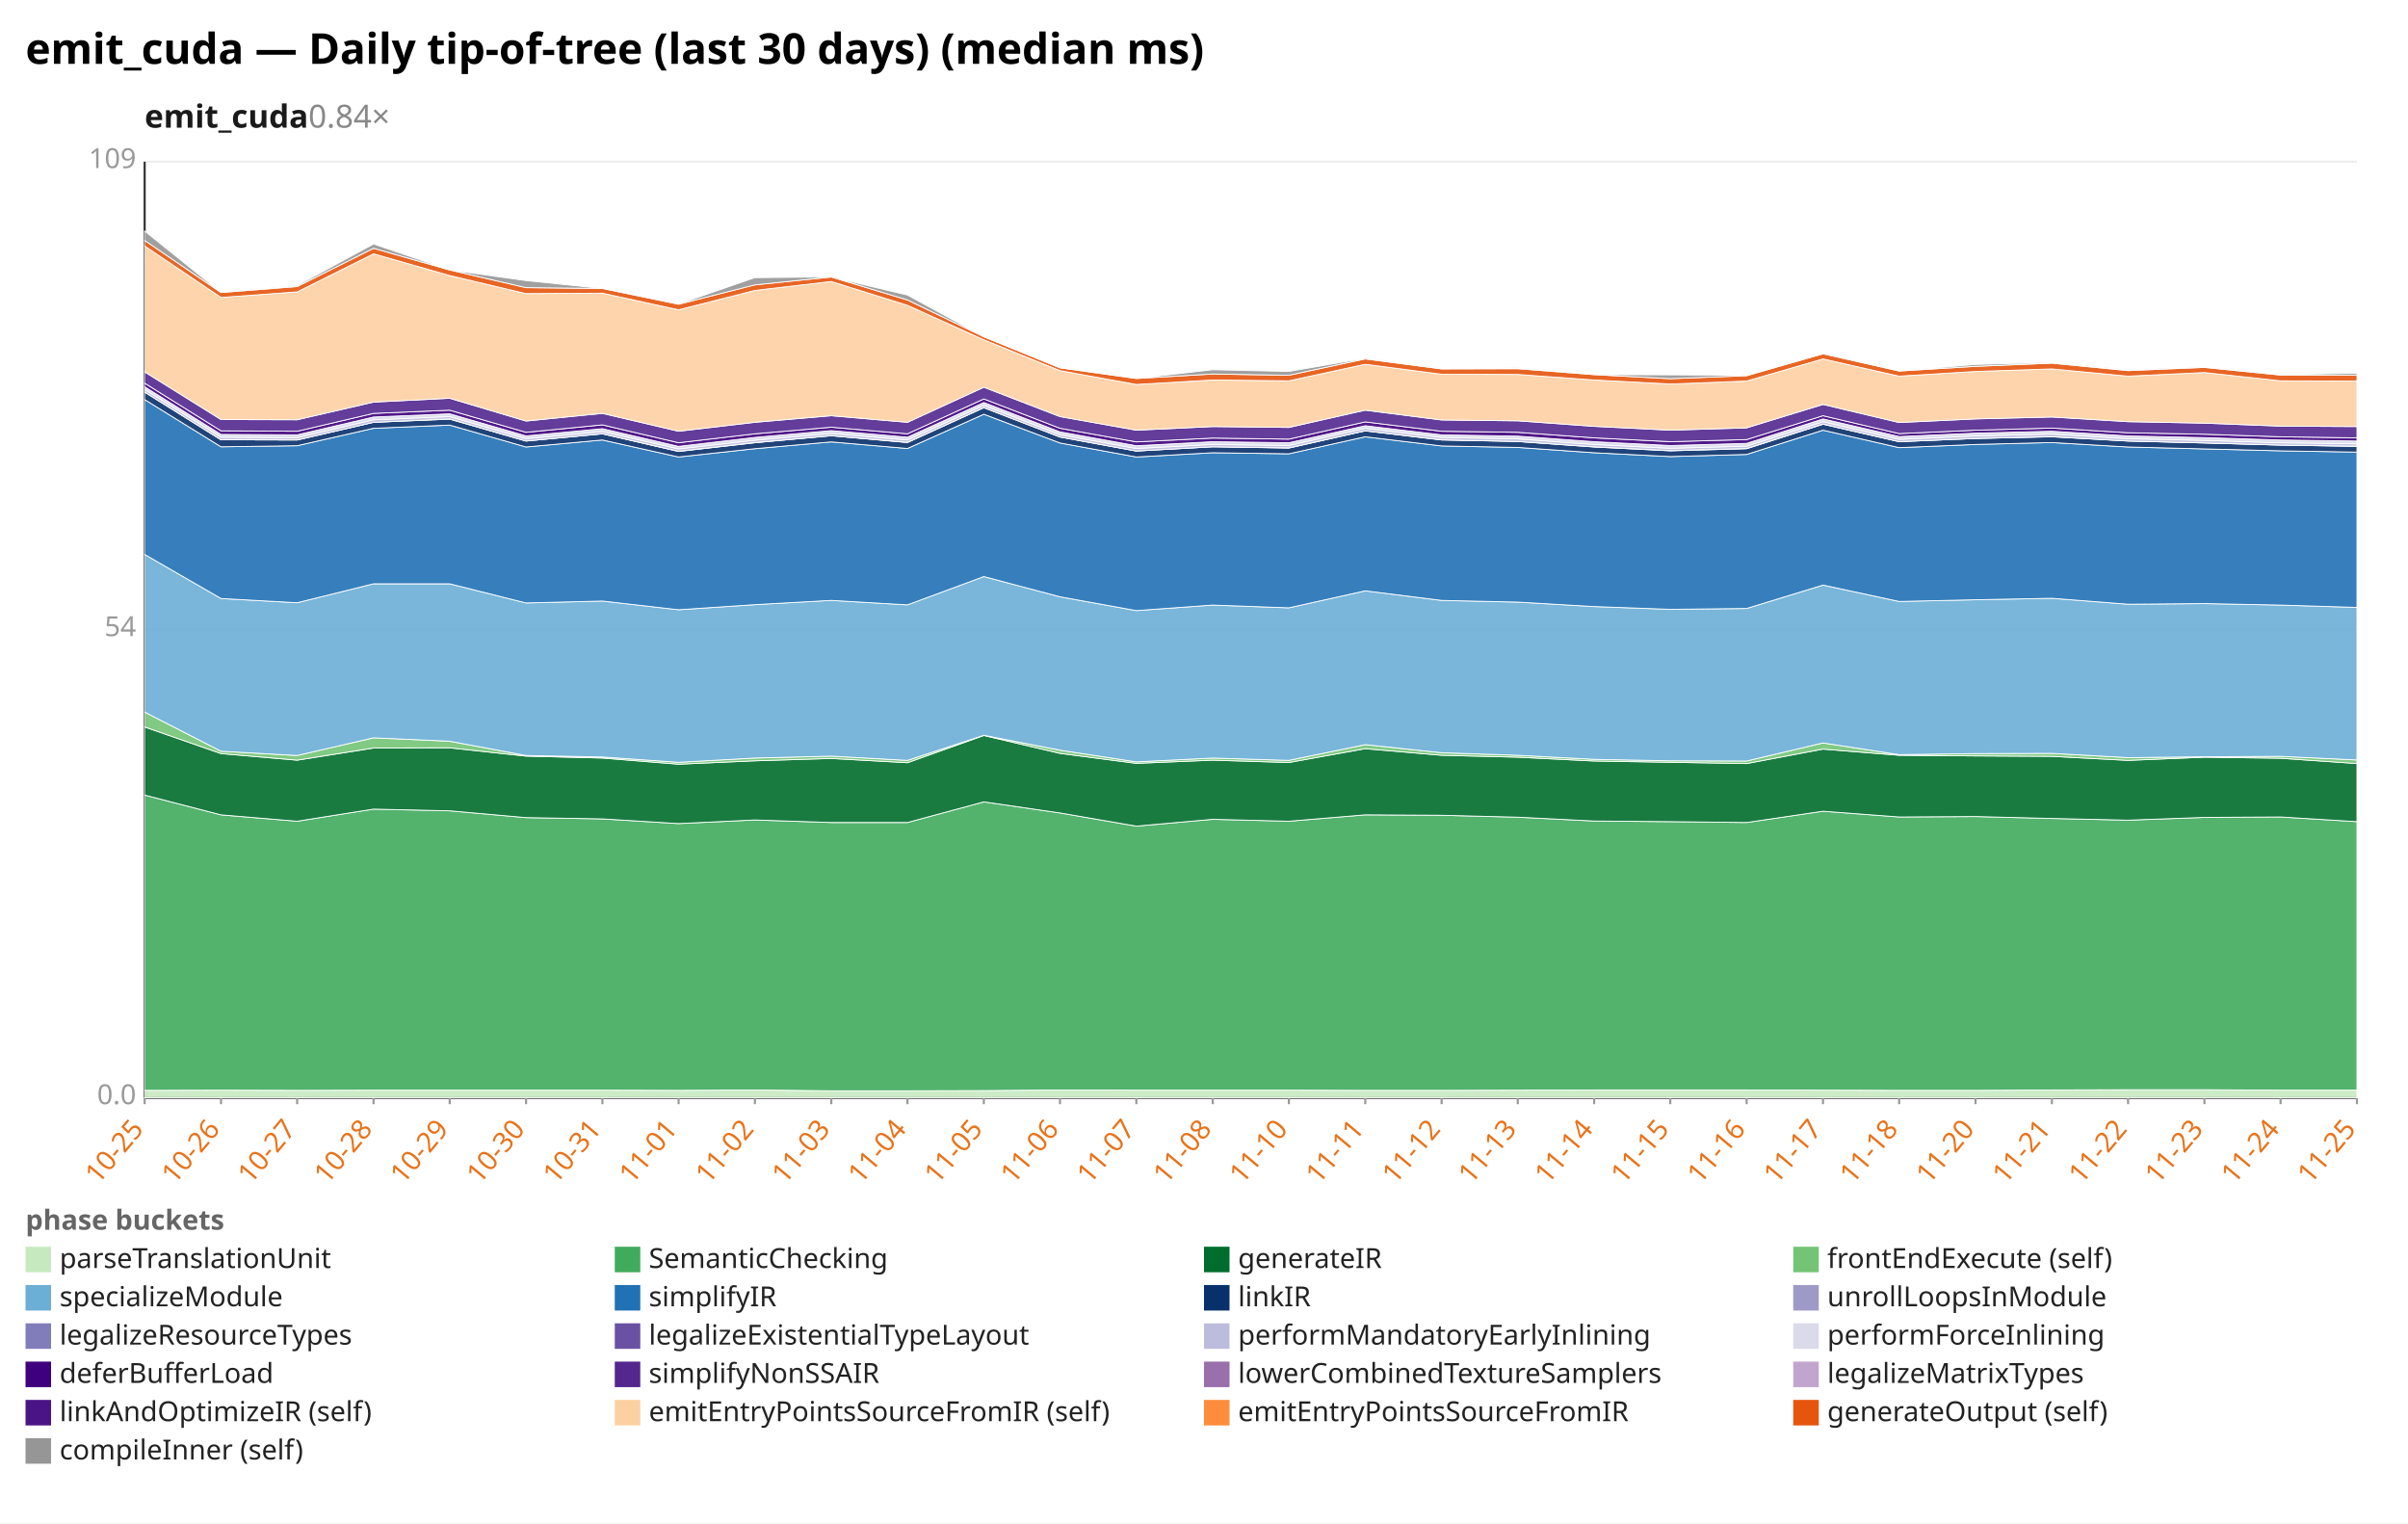
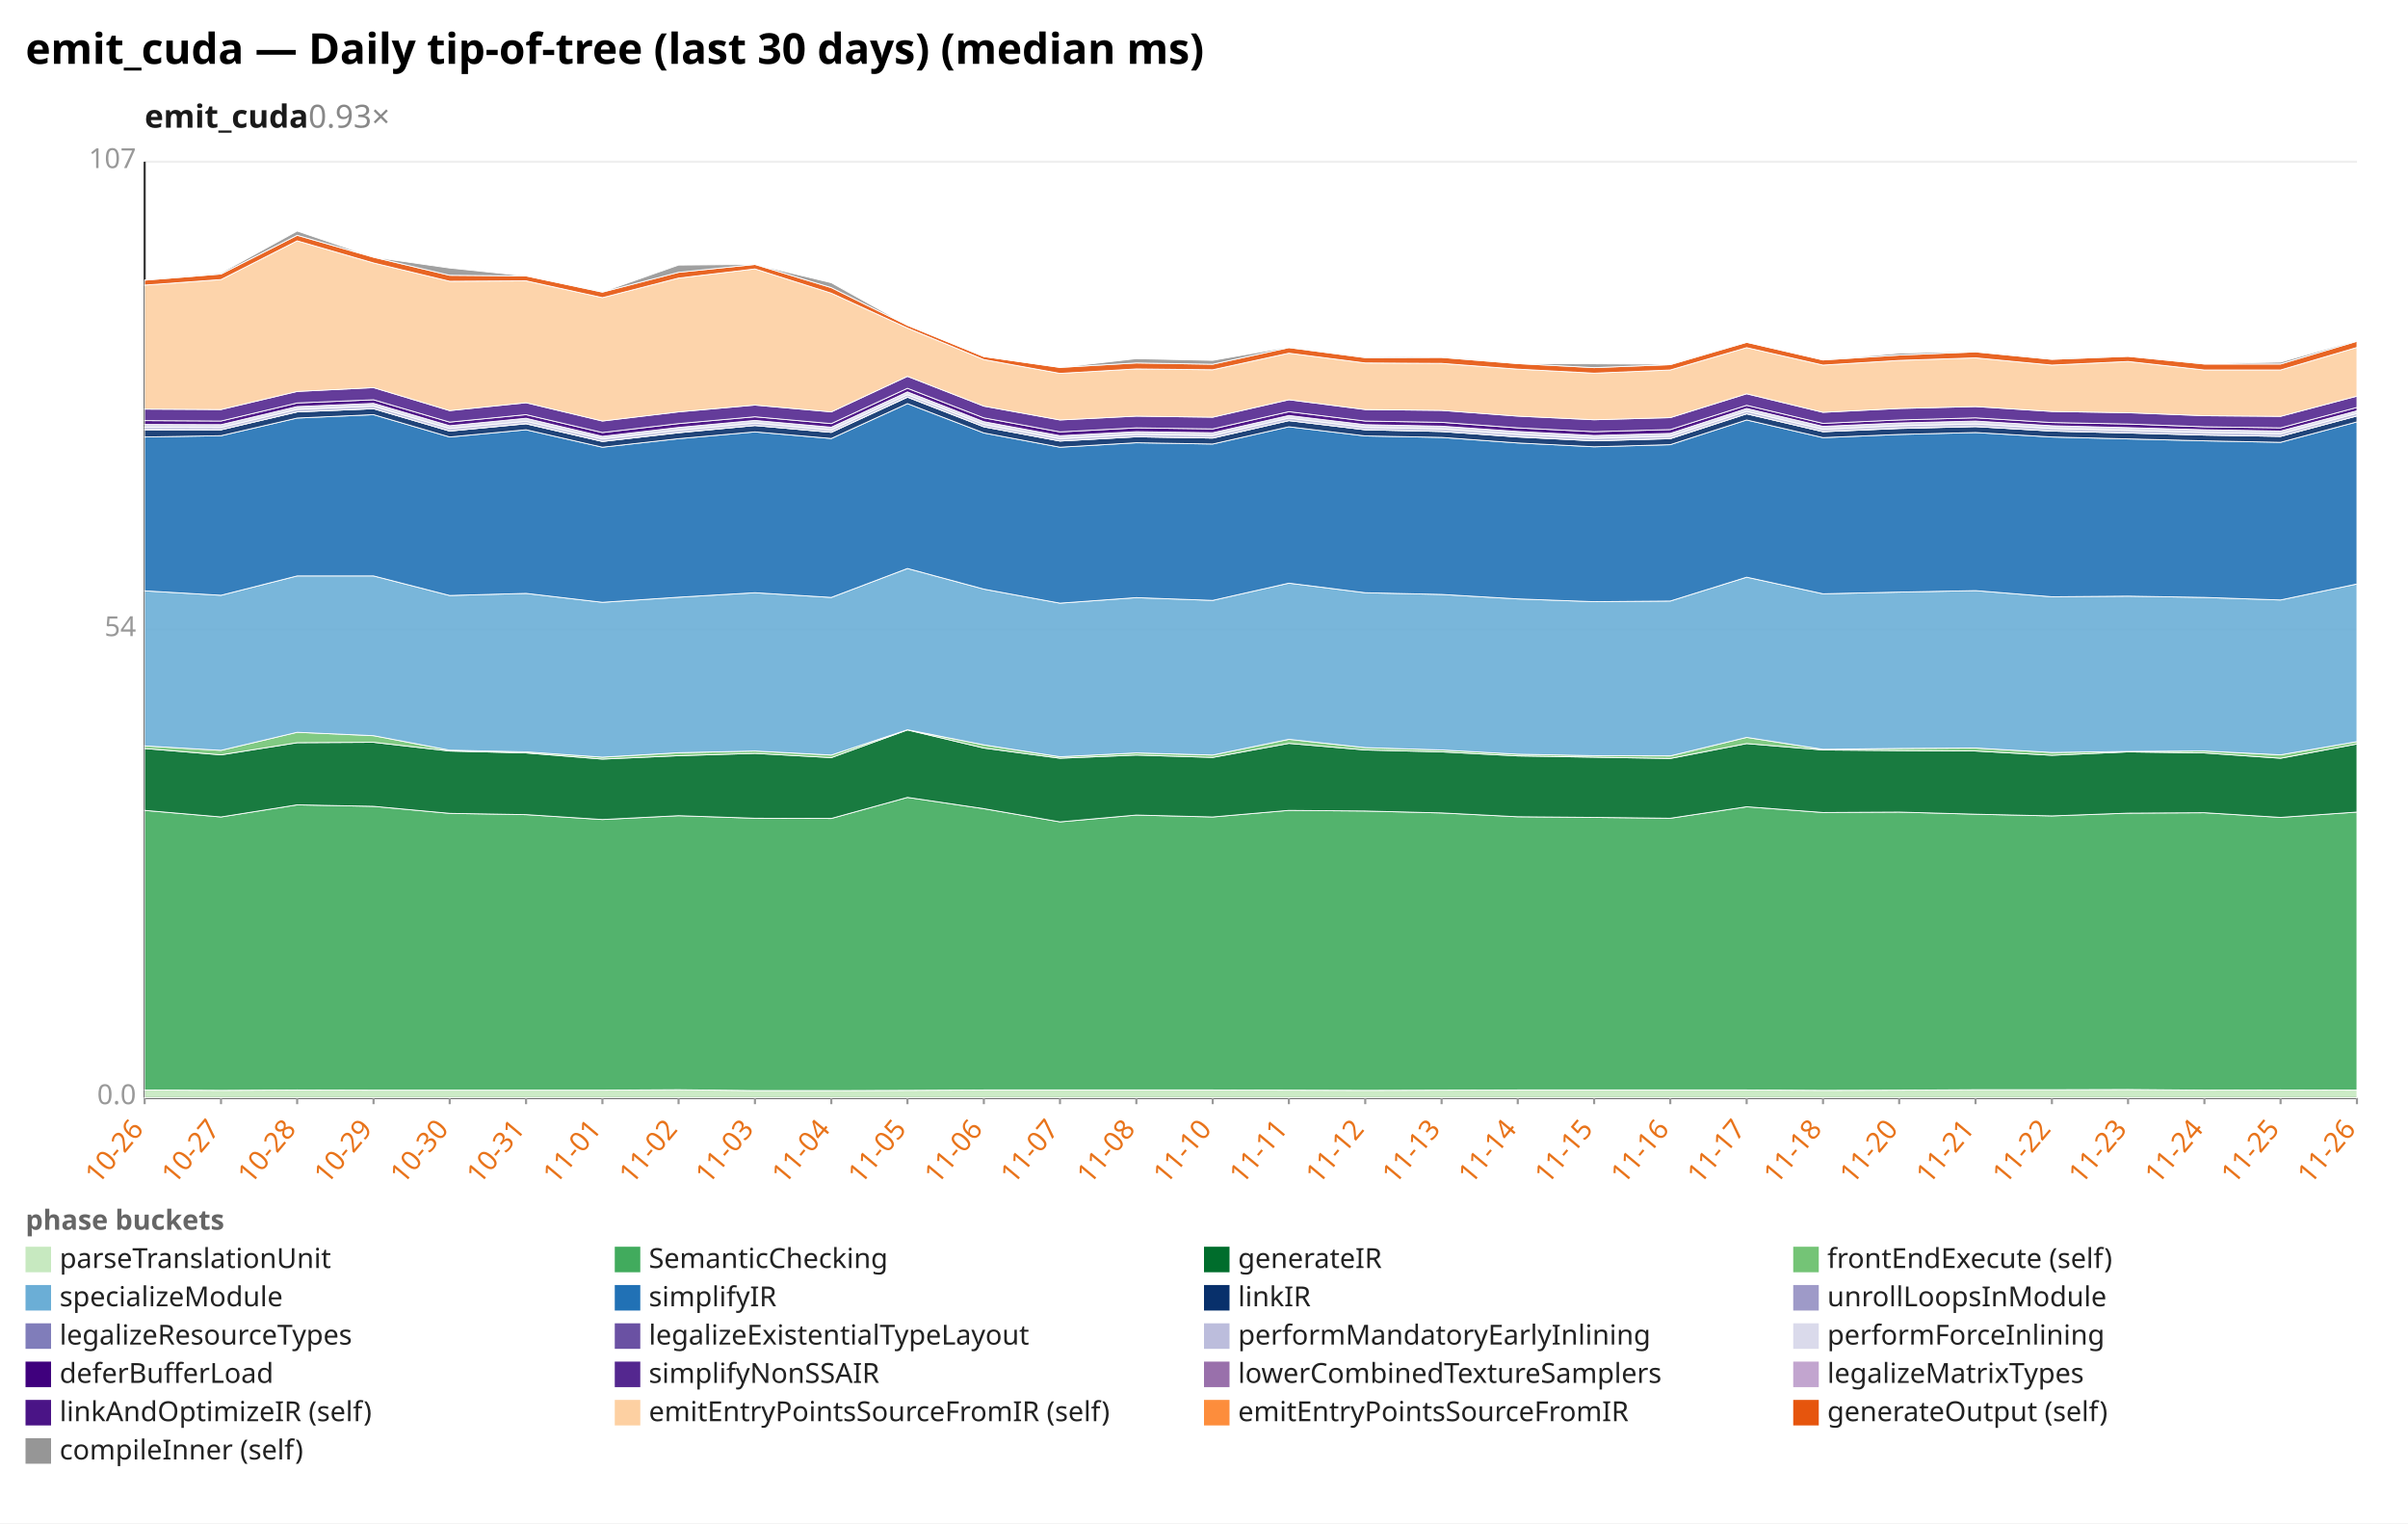
<svg xmlns="http://www.w3.org/2000/svg" width="1132" height="716" viewBox="0 0 1132 716" preserveAspectRatio="xMidYMid meet" font-family="sans-serif" font-size="13">
  <rect width="1132" height="716" fill="white" />
  <text x="12" y="30" font-size="20" font-weight="bold">emit_cuda — Daily tip-of-tree (last 30 days) (median ms)</text>
-   <text x="68" y="60" font-size="15" font-weight="600" fill="#1a1a1a">emit_cuda<tspan fill="#888" font-weight="400" text-decoration="none">  0.84×</tspan>
+   <text x="68" y="60" font-size="15" font-weight="600" fill="#1a1a1a">emit_cuda<tspan fill="#888" font-weight="400" text-decoration="none">  0.93×</tspan>
  </text>
  <line x1="68.0" y1="516.0" x2="1108.0" y2="516.0" stroke="#eee" />
  <text x="64.0" y="519.0" text-anchor="end" fill="#999">0.0</text>
  <line x1="68.0" y1="296.0" x2="1108.0" y2="296.0" stroke="#eee" />
  <text x="64.0" y="299.0" text-anchor="end" fill="#999">54</text>
  <line x1="68.0" y1="76.0" x2="1108.0" y2="76.0" stroke="#eee" />
-   <text x="64.0" y="79.0" text-anchor="end" fill="#999">109</text>
+   <text x="64.0" y="79.0" text-anchor="end" fill="#999">107</text>
  <line x1="68.0" y1="76.0" x2="68.0" y2="516.0" stroke="#333" />
  <line x1="68.0" y1="516.0" x2="1108.0" y2="516.0" stroke="#333" />
  <line x1="68.0" y1="516.0" x2="68.0" y2="519.0" stroke="#999" />
-   <text x="68.0" y="531.0" text-anchor="end" fill="#e8731a" transform="rotate(-50 68.0 531.0)">10-25</text>
+   <text x="68.0" y="531.0" text-anchor="end" fill="#e8731a" transform="rotate(-50 68.0 531.0)">10-26</text>
  <line x1="103.9" y1="516.0" x2="103.9" y2="519.0" stroke="#999" />
-   <text x="103.9" y="531.0" text-anchor="end" fill="#e8731a" transform="rotate(-50 103.9 531.0)">10-26</text>
+   <text x="103.9" y="531.0" text-anchor="end" fill="#e8731a" transform="rotate(-50 103.9 531.0)">10-27</text>
  <line x1="139.7" y1="516.0" x2="139.7" y2="519.0" stroke="#999" />
-   <text x="139.7" y="531.0" text-anchor="end" fill="#e8731a" transform="rotate(-50 139.7 531.0)">10-27</text>
+   <text x="139.7" y="531.0" text-anchor="end" fill="#e8731a" transform="rotate(-50 139.7 531.0)">10-28</text>
  <line x1="175.6" y1="516.0" x2="175.6" y2="519.0" stroke="#999" />
-   <text x="175.6" y="531.0" text-anchor="end" fill="#e8731a" transform="rotate(-50 175.6 531.0)">10-28</text>
+   <text x="175.6" y="531.0" text-anchor="end" fill="#e8731a" transform="rotate(-50 175.6 531.0)">10-29</text>
  <line x1="211.4" y1="516.0" x2="211.4" y2="519.0" stroke="#999" />
-   <text x="211.4" y="531.0" text-anchor="end" fill="#e8731a" transform="rotate(-50 211.4 531.0)">10-29</text>
+   <text x="211.4" y="531.0" text-anchor="end" fill="#e8731a" transform="rotate(-50 211.4 531.0)">10-30</text>
  <line x1="247.3" y1="516.0" x2="247.3" y2="519.0" stroke="#999" />
-   <text x="247.3" y="531.0" text-anchor="end" fill="#e8731a" transform="rotate(-50 247.3 531.0)">10-30</text>
+   <text x="247.3" y="531.0" text-anchor="end" fill="#e8731a" transform="rotate(-50 247.3 531.0)">10-31</text>
  <line x1="283.2" y1="516.0" x2="283.2" y2="519.0" stroke="#999" />
-   <text x="283.2" y="531.0" text-anchor="end" fill="#e8731a" transform="rotate(-50 283.2 531.0)">10-31</text>
+   <text x="283.2" y="531.0" text-anchor="end" fill="#e8731a" transform="rotate(-50 283.2 531.0)">11-01</text>
  <line x1="319.0" y1="516.0" x2="319.0" y2="519.0" stroke="#999" />
-   <text x="319.0" y="531.0" text-anchor="end" fill="#e8731a" transform="rotate(-50 319.0 531.0)">11-01</text>
+   <text x="319.0" y="531.0" text-anchor="end" fill="#e8731a" transform="rotate(-50 319.0 531.0)">11-02</text>
  <line x1="354.9" y1="516.0" x2="354.9" y2="519.0" stroke="#999" />
-   <text x="354.9" y="531.0" text-anchor="end" fill="#e8731a" transform="rotate(-50 354.9 531.0)">11-02</text>
+   <text x="354.9" y="531.0" text-anchor="end" fill="#e8731a" transform="rotate(-50 354.9 531.0)">11-03</text>
  <line x1="390.8" y1="516.0" x2="390.8" y2="519.0" stroke="#999" />
-   <text x="390.8" y="531.0" text-anchor="end" fill="#e8731a" transform="rotate(-50 390.8 531.0)">11-03</text>
+   <text x="390.8" y="531.0" text-anchor="end" fill="#e8731a" transform="rotate(-50 390.8 531.0)">11-04</text>
  <line x1="426.6" y1="516.0" x2="426.6" y2="519.0" stroke="#999" />
-   <text x="426.6" y="531.0" text-anchor="end" fill="#e8731a" transform="rotate(-50 426.6 531.0)">11-04</text>
+   <text x="426.6" y="531.0" text-anchor="end" fill="#e8731a" transform="rotate(-50 426.6 531.0)">11-05</text>
  <line x1="462.5" y1="516.0" x2="462.5" y2="519.0" stroke="#999" />
-   <text x="462.5" y="531.0" text-anchor="end" fill="#e8731a" transform="rotate(-50 462.5 531.0)">11-05</text>
+   <text x="462.5" y="531.0" text-anchor="end" fill="#e8731a" transform="rotate(-50 462.5 531.0)">11-06</text>
  <line x1="498.3" y1="516.0" x2="498.3" y2="519.0" stroke="#999" />
-   <text x="498.3" y="531.0" text-anchor="end" fill="#e8731a" transform="rotate(-50 498.3 531.0)">11-06</text>
+   <text x="498.3" y="531.0" text-anchor="end" fill="#e8731a" transform="rotate(-50 498.3 531.0)">11-07</text>
  <line x1="534.2" y1="516.0" x2="534.2" y2="519.0" stroke="#999" />
-   <text x="534.2" y="531.0" text-anchor="end" fill="#e8731a" transform="rotate(-50 534.2 531.0)">11-07</text>
+   <text x="534.2" y="531.0" text-anchor="end" fill="#e8731a" transform="rotate(-50 534.2 531.0)">11-08</text>
  <line x1="570.1" y1="516.0" x2="570.1" y2="519.0" stroke="#999" />
-   <text x="570.1" y="531.0" text-anchor="end" fill="#e8731a" transform="rotate(-50 570.1 531.0)">11-08</text>
+   <text x="570.1" y="531.0" text-anchor="end" fill="#e8731a" transform="rotate(-50 570.1 531.0)">11-10</text>
  <line x1="605.9" y1="516.0" x2="605.9" y2="519.0" stroke="#999" />
-   <text x="605.9" y="531.0" text-anchor="end" fill="#e8731a" transform="rotate(-50 605.9 531.0)">11-10</text>
+   <text x="605.9" y="531.0" text-anchor="end" fill="#e8731a" transform="rotate(-50 605.9 531.0)">11-11</text>
  <line x1="641.8" y1="516.0" x2="641.8" y2="519.0" stroke="#999" />
-   <text x="641.8" y="531.0" text-anchor="end" fill="#e8731a" transform="rotate(-50 641.8 531.0)">11-11</text>
+   <text x="641.8" y="531.0" text-anchor="end" fill="#e8731a" transform="rotate(-50 641.8 531.0)">11-12</text>
  <line x1="677.7" y1="516.0" x2="677.7" y2="519.0" stroke="#999" />
-   <text x="677.7" y="531.0" text-anchor="end" fill="#e8731a" transform="rotate(-50 677.7 531.0)">11-12</text>
+   <text x="677.7" y="531.0" text-anchor="end" fill="#e8731a" transform="rotate(-50 677.7 531.0)">11-13</text>
  <line x1="713.5" y1="516.0" x2="713.5" y2="519.0" stroke="#999" />
-   <text x="713.5" y="531.0" text-anchor="end" fill="#e8731a" transform="rotate(-50 713.5 531.0)">11-13</text>
+   <text x="713.5" y="531.0" text-anchor="end" fill="#e8731a" transform="rotate(-50 713.5 531.0)">11-14</text>
  <line x1="749.4" y1="516.0" x2="749.4" y2="519.0" stroke="#999" />
-   <text x="749.4" y="531.0" text-anchor="end" fill="#e8731a" transform="rotate(-50 749.4 531.0)">11-14</text>
+   <text x="749.4" y="531.0" text-anchor="end" fill="#e8731a" transform="rotate(-50 749.4 531.0)">11-15</text>
  <line x1="785.2" y1="516.0" x2="785.2" y2="519.0" stroke="#999" />
-   <text x="785.2" y="531.0" text-anchor="end" fill="#e8731a" transform="rotate(-50 785.2 531.0)">11-15</text>
+   <text x="785.2" y="531.0" text-anchor="end" fill="#e8731a" transform="rotate(-50 785.2 531.0)">11-16</text>
  <line x1="821.1" y1="516.0" x2="821.1" y2="519.0" stroke="#999" />
-   <text x="821.1" y="531.0" text-anchor="end" fill="#e8731a" transform="rotate(-50 821.1 531.0)">11-16</text>
+   <text x="821.1" y="531.0" text-anchor="end" fill="#e8731a" transform="rotate(-50 821.1 531.0)">11-17</text>
  <line x1="857.0" y1="516.0" x2="857.0" y2="519.0" stroke="#999" />
-   <text x="857.0" y="531.0" text-anchor="end" fill="#e8731a" transform="rotate(-50 857.0 531.0)">11-17</text>
+   <text x="857.0" y="531.0" text-anchor="end" fill="#e8731a" transform="rotate(-50 857.0 531.0)">11-18</text>
  <line x1="892.8" y1="516.0" x2="892.8" y2="519.0" stroke="#999" />
-   <text x="892.8" y="531.0" text-anchor="end" fill="#e8731a" transform="rotate(-50 892.8 531.0)">11-18</text>
+   <text x="892.8" y="531.0" text-anchor="end" fill="#e8731a" transform="rotate(-50 892.8 531.0)">11-20</text>
  <line x1="928.7" y1="516.0" x2="928.7" y2="519.0" stroke="#999" />
-   <text x="928.7" y="531.0" text-anchor="end" fill="#e8731a" transform="rotate(-50 928.7 531.0)">11-20</text>
+   <text x="928.7" y="531.0" text-anchor="end" fill="#e8731a" transform="rotate(-50 928.7 531.0)">11-21</text>
  <line x1="964.6" y1="516.0" x2="964.6" y2="519.0" stroke="#999" />
-   <text x="964.6" y="531.0" text-anchor="end" fill="#e8731a" transform="rotate(-50 964.6 531.0)">11-21</text>
+   <text x="964.6" y="531.0" text-anchor="end" fill="#e8731a" transform="rotate(-50 964.6 531.0)">11-22</text>
  <line x1="1000.4" y1="516.0" x2="1000.4" y2="519.0" stroke="#999" />
-   <text x="1000.4" y="531.0" text-anchor="end" fill="#e8731a" transform="rotate(-50 1000.4 531.0)">11-22</text>
+   <text x="1000.4" y="531.0" text-anchor="end" fill="#e8731a" transform="rotate(-50 1000.4 531.0)">11-23</text>
  <line x1="1036.3" y1="516.0" x2="1036.3" y2="519.0" stroke="#999" />
-   <text x="1036.3" y="531.0" text-anchor="end" fill="#e8731a" transform="rotate(-50 1036.3 531.0)">11-23</text>
+   <text x="1036.3" y="531.0" text-anchor="end" fill="#e8731a" transform="rotate(-50 1036.3 531.0)">11-24</text>
  <line x1="1072.1" y1="516.0" x2="1072.1" y2="519.0" stroke="#999" />
-   <text x="1072.1" y="531.0" text-anchor="end" fill="#e8731a" transform="rotate(-50 1072.1 531.0)">11-24</text>
+   <text x="1072.1" y="531.0" text-anchor="end" fill="#e8731a" transform="rotate(-50 1072.1 531.0)">11-25</text>
  <line x1="1108.0" y1="516.0" x2="1108.0" y2="519.0" stroke="#999" />
-   <text x="1108.0" y="531.0" text-anchor="end" fill="#e8731a" transform="rotate(-50 1108.0 531.0)">11-25</text>
-   <polygon points="68.0,512.5 103.9,512.4 139.7,512.5 175.6,512.4 211.4,512.4 247.3,512.4 283.2,512.4 319.0,512.5 354.9,512.3 390.8,512.7 426.6,512.7 462.5,512.6 498.3,512.3 534.2,512.4 570.1,512.4 605.9,512.4 641.8,512.5 677.7,512.5 713.5,512.4 749.4,512.3 785.2,512.3 821.1,512.3 857.0,512.4 892.8,512.5 928.7,512.5 964.6,512.3 1000.4,512.2 1036.3,512.2 1072.1,512.4 1108.0,512.4 1108.0,516.0 1072.1,516.0 1036.3,516.0 1000.4,516.0 964.6,516.0 928.7,516.0 892.8,516.0 857.0,516.0 821.1,516.0 785.2,516.0 749.4,516.0 713.5,516.0 677.7,516.0 641.8,516.0 605.9,516.0 570.1,516.0 534.2,516.0 498.3,516.0 462.5,516.0 426.6,516.0 390.8,516.0 354.9,516.0 319.0,516.0 283.2,516.0 247.3,516.0 211.4,516.0 175.6,516.0 139.7,516.0 103.9,516.0 68.0,516.0" fill="#c7e9c0" fill-opacity="0.9" stroke="#fff" stroke-width="0.4" />
-   <polygon points="68.0,373.7 103.9,383.0 139.7,386.0 175.6,380.3 211.4,381.1 247.3,384.3 283.2,384.9 319.0,387.1 354.9,385.4 390.8,386.6 426.6,386.6 462.5,376.9 498.3,382.1 534.2,388.3 570.1,385.1 605.9,386.0 641.8,383.0 677.7,383.2 713.5,384.1 749.4,385.9 785.2,386.2 821.1,386.6 857.0,381.3 892.8,384.0 928.7,383.8 964.6,384.7 1000.4,385.5 1036.3,384.2 1072.1,384.0 1108.0,386.2 1108.0,512.4 1072.1,512.4 1036.3,512.2 1000.4,512.2 964.6,512.3 928.7,512.5 892.8,512.5 857.0,512.4 821.1,512.3 785.2,512.3 749.4,512.3 713.5,512.4 677.7,512.5 641.8,512.5 605.9,512.4 570.1,512.4 534.2,512.4 498.3,512.3 462.5,512.6 426.6,512.7 390.8,512.7 354.9,512.3 319.0,512.5 283.2,512.4 247.3,512.4 211.4,512.4 175.6,512.4 139.7,512.5 103.9,512.4 68.0,512.5" fill="#41ab5d" fill-opacity="0.9" stroke="#fff" stroke-width="0.4" />
-   <polygon points="68.0,341.7 103.9,354.2 139.7,357.3 175.6,351.6 211.4,351.5 247.3,355.4 283.2,356.3 319.0,359.2 354.9,357.6 390.8,356.5 426.6,358.5 462.5,345.7 498.3,354.1 534.2,358.8 570.1,357.3 605.9,358.4 641.8,351.9 677.7,355.0 713.5,355.9 749.4,357.7 785.2,358.3 821.1,358.9 857.0,352.1 892.8,355.0 928.7,355.3 964.6,355.5 1000.4,357.4 1036.3,355.9 1072.1,356.4 1108.0,358.9 1108.0,386.2 1072.1,384.0 1036.3,384.2 1000.4,385.5 964.6,384.7 928.7,383.8 892.8,384.0 857.0,381.3 821.1,386.6 785.2,386.2 749.4,385.9 713.5,384.1 677.7,383.2 641.8,383.0 605.9,386.0 570.1,385.1 534.2,388.3 498.3,382.1 462.5,376.9 426.6,386.6 390.8,386.6 354.9,385.4 319.0,387.1 283.2,384.9 247.3,384.3 211.4,381.1 175.6,380.3 139.7,386.0 103.9,383.0 68.0,373.7" fill="#006d2c" fill-opacity="0.9" stroke="#fff" stroke-width="0.4" />
-   <polygon points="68.0,334.7 103.9,353.1 139.7,355.1 175.6,346.8 211.4,348.4 247.3,355.1 283.2,355.8 319.0,358.3 354.9,356.3 390.8,355.4 426.6,357.4 462.5,345.6 498.3,352.6 534.2,358.1 570.1,356.3 605.9,357.4 641.8,350.0 677.7,353.8 713.5,355.0 749.4,356.9 785.2,357.6 821.1,357.7 857.0,349.2 892.8,354.7 928.7,354.2 964.6,354.1 1000.4,356.1 1036.3,355.7 1072.1,355.5 1108.0,357.2 1108.0,358.9 1072.1,356.4 1036.3,355.9 1000.4,357.4 964.6,355.5 928.7,355.3 892.8,355.0 857.0,352.1 821.1,358.9 785.2,358.3 749.4,357.7 713.5,355.9 677.7,355.0 641.8,351.9 605.9,358.4 570.1,357.3 534.2,358.8 498.3,354.1 462.5,345.7 426.6,358.5 390.8,356.5 354.9,357.6 319.0,359.2 283.2,356.3 247.3,355.4 211.4,351.5 175.6,351.6 139.7,357.3 103.9,354.2 68.0,341.7" fill="#74c476" fill-opacity="0.9" stroke="#fff" stroke-width="0.4" />
-   <polygon points="68.0,260.6 103.9,281.3 139.7,283.3 175.6,274.4 211.4,274.4 247.3,283.4 283.2,282.5 319.0,286.6 354.9,284.2 390.8,282.2 426.6,284.3 462.5,271.0 498.3,280.5 534.2,287.0 570.1,284.4 605.9,285.7 641.8,277.7 677.7,282.2 713.5,283.0 749.4,285.1 785.2,286.4 821.1,286.0 857.0,275.0 892.8,282.7 928.7,281.9 964.6,281.2 1000.4,284.0 1036.3,283.7 1072.1,284.4 1108.0,285.5 1108.0,357.2 1072.1,355.5 1036.3,355.7 1000.4,356.1 964.6,354.1 928.7,354.2 892.8,354.7 857.0,349.2 821.1,357.7 785.2,357.6 749.4,356.9 713.5,355.0 677.7,353.8 641.8,350.0 605.9,357.4 570.1,356.3 534.2,358.1 498.3,352.6 462.5,345.6 426.6,357.4 390.8,355.4 354.9,356.3 319.0,358.3 283.2,355.8 247.3,355.1 211.4,348.4 175.6,346.8 139.7,355.1 103.9,353.1 68.0,334.7" fill="#6baed6" fill-opacity="0.9" stroke="#fff" stroke-width="0.4" />
-   <polygon points="68.0,187.8 103.9,210.0 139.7,209.5 175.6,201.3 211.4,199.8 247.3,210.1 283.2,206.8 319.0,214.8 354.9,210.9 390.8,207.7 426.6,210.8 462.5,194.7 498.3,208.2 534.2,214.8 570.1,212.8 605.9,213.3 641.8,205.3 677.7,209.6 713.5,210.3 749.4,212.8 785.2,214.6 821.1,213.6 857.0,202.2 892.8,210.4 928.7,208.9 964.6,208.0 1000.4,210.1 1036.3,211.0 1072.1,211.9 1108.0,212.5 1108.0,285.5 1072.1,284.4 1036.3,283.7 1000.4,284.0 964.6,281.2 928.7,281.9 892.8,282.7 857.0,275.0 821.1,286.0 785.2,286.4 749.4,285.1 713.5,283.0 677.7,282.2 641.8,277.7 605.9,285.7 570.1,284.4 534.2,287.0 498.3,280.5 462.5,271.0 426.6,284.3 390.8,282.2 354.9,284.2 319.0,286.6 283.2,282.5 247.3,283.4 211.4,274.4 175.6,274.4 139.7,283.3 103.9,281.3 68.0,260.6" fill="#2171b5" fill-opacity="0.9" stroke="#fff" stroke-width="0.4" />
-   <polygon points="68.0,184.3 103.9,206.7 139.7,206.8 175.6,198.5 211.4,197.0 247.3,207.3 283.2,203.9 319.0,212.2 354.9,208.1 390.8,204.8 426.6,208.0 462.5,191.6 498.3,205.4 534.2,212.0 570.1,210.0 605.9,210.6 641.8,202.5 677.7,206.8 713.5,207.5 749.4,210.1 785.2,211.9 821.1,210.9 857.0,199.4 892.8,207.6 928.7,206.1 964.6,205.3 1000.4,207.3 1036.3,208.2 1072.1,209.2 1108.0,209.8 1108.0,212.5 1072.1,211.9 1036.3,211.0 1000.4,210.1 964.6,208.0 928.7,208.9 892.8,210.4 857.0,202.2 821.1,213.6 785.2,214.6 749.4,212.8 713.5,210.3 677.7,209.6 641.8,205.3 605.9,213.3 570.1,212.8 534.2,214.8 498.3,208.2 462.5,194.7 426.6,210.8 390.8,207.7 354.9,210.9 319.0,214.8 283.2,206.8 247.3,210.1 211.4,199.8 175.6,201.3 139.7,209.5 103.9,210.0 68.0,187.8" fill="#08306b" fill-opacity="0.9" stroke="#fff" stroke-width="0.4" />
-   <polygon points="68.0,184.3 103.9,206.7 139.7,206.8 175.6,198.5 211.4,196.9 247.3,207.3 283.2,203.9 319.0,212.1 354.9,208.0 390.8,204.8 426.6,207.9 462.5,191.6 498.3,205.4 534.2,212.0 570.1,210.0 605.9,210.5 641.8,202.5 677.7,206.7 713.5,207.5 749.4,210.0 785.2,211.8 821.1,210.8 857.0,199.3 892.8,207.6 928.7,206.1 964.6,205.2 1000.4,207.3 1036.3,208.2 1072.1,209.2 1108.0,209.7 1108.0,209.8 1072.1,209.2 1036.3,208.2 1000.4,207.3 964.6,205.3 928.7,206.1 892.8,207.6 857.0,199.4 821.1,210.9 785.2,211.9 749.4,210.1 713.5,207.5 677.7,206.8 641.8,202.5 605.9,210.6 570.1,210.0 534.2,212.0 498.3,205.4 462.5,191.6 426.6,208.0 390.8,204.8 354.9,208.1 319.0,212.2 283.2,203.9 247.3,207.3 211.4,197.0 175.6,198.5 139.7,206.8 103.9,206.7 68.0,184.3" fill="#9e9ac8" fill-opacity="0.9" stroke="#fff" stroke-width="0.4" />
-   <polygon points="68.0,183.1 103.9,205.5 139.7,205.7 175.6,197.3 211.4,195.8 247.3,206.2 283.2,202.8 319.0,211.0 354.9,206.9 390.8,203.7 426.6,206.8 462.5,190.5 498.3,204.3 534.2,210.8 570.1,208.9 605.9,209.4 641.8,201.3 677.7,205.6 713.5,206.3 749.4,208.9 785.2,210.7 821.1,209.7 857.0,198.2 892.8,206.5 928.7,204.9 964.6,204.0 1000.4,206.2 1036.3,207.0 1072.1,208.1 1108.0,208.6 1108.0,209.7 1072.1,209.2 1036.3,208.2 1000.4,207.3 964.6,205.2 928.7,206.1 892.8,207.6 857.0,199.3 821.1,210.8 785.2,211.8 749.4,210.0 713.5,207.5 677.7,206.7 641.8,202.5 605.9,210.5 570.1,210.0 534.2,212.0 498.3,205.4 462.5,191.6 426.6,207.9 390.8,204.8 354.9,208.0 319.0,212.1 283.2,203.9 247.3,207.3 211.4,196.9 175.6,198.5 139.7,206.8 103.9,206.7 68.0,184.3" fill="#bcbddc" fill-opacity="0.9" stroke="#fff" stroke-width="0.4" />
-   <polygon points="68.0,181.8 103.9,204.2 139.7,204.4 175.6,196.0 211.4,194.5 247.3,204.9 283.2,201.5 319.0,209.8 354.9,205.6 390.8,202.4 426.6,205.5 462.5,189.2 498.3,203.0 534.2,209.5 570.1,207.6 605.9,208.1 641.8,200.1 677.7,204.4 713.5,205.0 749.4,207.6 785.2,209.4 821.1,208.4 857.0,196.9 892.8,205.2 928.7,203.6 964.6,202.7 1000.4,204.9 1036.3,205.7 1072.1,206.8 1108.0,207.3 1108.0,208.6 1072.1,208.1 1036.3,207.0 1000.4,206.2 964.6,204.0 928.7,204.9 892.8,206.5 857.0,198.2 821.1,209.7 785.2,210.7 749.4,208.9 713.5,206.3 677.7,205.6 641.8,201.3 605.9,209.4 570.1,208.9 534.2,210.8 498.3,204.3 462.5,190.5 426.6,206.8 390.8,203.7 354.9,206.9 319.0,211.0 283.2,202.8 247.3,206.2 211.4,195.8 175.6,197.3 139.7,205.7 103.9,205.5 68.0,183.1" fill="#dadaeb" fill-opacity="0.9" stroke="#fff" stroke-width="0.4" />
-   <polygon points="68.0,180.1 103.9,202.5 139.7,202.7 175.6,194.3 211.4,192.8 247.3,203.2 283.2,199.7 319.0,208.1 354.9,203.9 390.8,200.8 426.6,203.9 462.5,187.5 498.3,201.3 534.2,207.7 570.1,205.9 605.9,206.4 641.8,198.3 677.7,202.7 713.5,203.2 749.4,205.8 785.2,207.6 821.1,206.6 857.0,195.4 892.8,203.8 928.7,202.2 964.6,201.2 1000.4,203.4 1036.3,204.1 1072.1,205.3 1108.0,205.8 1108.0,207.3 1072.1,206.8 1036.3,205.7 1000.4,204.9 964.6,202.7 928.7,203.6 892.8,205.2 857.0,196.9 821.1,208.4 785.2,209.4 749.4,207.6 713.5,205.0 677.7,204.4 641.8,200.1 605.9,208.1 570.1,207.6 534.2,209.5 498.3,203.0 462.5,189.2 426.6,205.5 390.8,202.4 354.9,205.6 319.0,209.8 283.2,201.5 247.3,204.9 211.4,194.5 175.6,196.0 139.7,204.4 103.9,204.2 68.0,181.8" fill="#3f007d" fill-opacity="0.9" stroke="#fff" stroke-width="0.4" />
-   <polygon points="68.0,174.8 103.9,197.2 139.7,197.3 175.6,189.0 211.4,187.2 247.3,197.9 283.2,194.3 319.0,202.7 354.9,198.5 390.8,195.4 426.6,198.5 462.5,182.0 498.3,195.8 534.2,202.2 570.1,200.5 605.9,200.9 641.8,192.8 677.7,197.4 713.5,197.8 749.4,200.4 785.2,202.2 821.1,201.1 857.0,190.1 892.8,198.6 928.7,196.9 964.6,196.0 1000.4,198.2 1036.3,198.9 1072.1,200.3 1108.0,200.5 1108.0,205.8 1072.1,205.3 1036.3,204.1 1000.4,203.4 964.6,201.2 928.7,202.2 892.8,203.8 857.0,195.4 821.1,206.6 785.2,207.6 749.4,205.8 713.5,203.2 677.7,202.7 641.8,198.3 605.9,206.4 570.1,205.9 534.2,207.7 498.3,201.3 462.5,187.5 426.6,203.9 390.8,200.8 354.9,203.9 319.0,208.1 283.2,199.7 247.3,203.2 211.4,192.8 175.6,194.3 139.7,202.7 103.9,202.5 68.0,180.1" fill="#54278f" fill-opacity="0.9" stroke="#fff" stroke-width="0.4" />
-   <polygon points="68.0,115.6 103.9,139.8 139.7,137.2 175.6,119.3 211.4,129.5 247.3,138.0 283.2,137.8 319.0,145.6 354.9,136.5 390.8,132.3 426.6,143.5 462.5,159.7 498.3,174.2 534.2,180.7 570.1,178.6 605.9,179.0 641.8,171.2 677.7,175.9 713.5,176.0 749.4,178.6 785.2,180.5 821.1,179.1 857.0,168.7 892.8,176.8 928.7,174.6 964.6,173.4 1000.4,176.8 1036.3,175.1 1072.1,179.0 1108.0,179.1 1108.0,200.5 1072.1,200.3 1036.3,198.9 1000.4,198.2 964.6,196.0 928.7,196.9 892.8,198.6 857.0,190.1 821.1,201.1 785.2,202.2 749.4,200.4 713.5,197.8 677.7,197.4 641.8,192.8 605.9,200.9 570.1,200.5 534.2,202.2 498.3,195.8 462.5,182.0 426.6,198.5 390.8,195.4 354.9,198.5 319.0,202.7 283.2,194.3 247.3,197.9 211.4,187.2 175.6,189.0 139.7,197.3 103.9,197.2 68.0,174.8" fill="#fdd0a2" fill-opacity="0.9" stroke="#fff" stroke-width="0.4" />
-   <polygon points="68.0,113.0 103.9,137.5 139.7,134.7 175.6,116.7 211.4,126.9 247.3,135.2 283.2,135.6 319.0,143.0 354.9,133.9 390.8,130.2 426.6,141.0 462.5,158.3 498.3,172.9 534.2,177.9 570.1,175.8 605.9,176.4 641.8,168.7 677.7,173.4 713.5,173.3 749.4,176.1 785.2,178.0 821.1,176.6 857.0,166.3 892.8,174.4 928.7,172.2 964.6,170.7 1000.4,174.2 1036.3,172.7 1072.1,176.3 1108.0,176.3 1108.0,179.1 1072.1,179.0 1036.3,175.1 1000.4,176.8 964.6,173.4 928.7,174.6 892.8,176.8 857.0,168.7 821.1,179.1 785.2,180.5 749.4,178.6 713.5,176.0 677.7,175.9 641.8,171.2 605.9,179.0 570.1,178.6 534.2,180.7 498.3,174.2 462.5,159.7 426.6,143.5 390.8,132.3 354.9,136.5 319.0,145.6 283.2,137.8 247.3,138.0 211.4,129.5 175.6,119.3 139.7,137.2 103.9,139.8 68.0,115.6" fill="#e6550d" fill-opacity="0.9" stroke="#fff" stroke-width="0.4" />
-   <polygon points="68.0,108.6 103.9,137.5 139.7,134.2 175.6,114.7 211.4,126.9 247.3,131.9 283.2,135.6 319.0,142.9 354.9,130.5 390.8,130.2 426.6,138.7 462.5,158.3 498.3,172.9 534.2,177.9 570.1,173.8 605.9,174.6 641.8,168.4 677.7,173.2 713.5,172.9 749.4,176.1 785.2,176.2 821.1,176.4 857.0,166.3 892.8,174.4 928.7,171.3 964.6,170.4 1000.4,173.8 1036.3,172.7 1072.1,176.1 1108.0,175.4 1108.0,176.3 1072.1,176.3 1036.3,172.7 1000.4,174.2 964.6,170.7 928.7,172.2 892.8,174.4 857.0,166.3 821.1,176.6 785.2,178.0 749.4,176.1 713.5,173.3 677.7,173.4 641.8,168.7 605.9,176.4 570.1,175.8 534.2,177.9 498.3,172.9 462.5,158.3 426.6,141.0 390.8,130.2 354.9,133.9 319.0,143.0 283.2,135.6 247.3,135.2 211.4,126.9 175.6,116.7 139.7,134.7 103.9,137.5 68.0,113.0" fill="#969696" fill-opacity="0.9" stroke="#fff" stroke-width="0.4" />
+   <text x="1108.0" y="531.0" text-anchor="end" fill="#e8731a" transform="rotate(-50 1108.0 531.0)">11-26</text>
+   <polygon points="68.0,512.3 103.9,512.5 139.7,512.3 175.6,512.4 211.4,512.4 247.3,512.4 283.2,512.4 319.0,512.2 354.9,512.6 390.8,512.6 426.6,512.5 462.5,512.3 498.3,512.3 534.2,512.3 570.1,512.3 605.9,512.4 641.8,512.5 677.7,512.4 713.5,512.3 749.4,512.3 785.2,512.3 821.1,512.3 857.0,512.5 892.8,512.4 928.7,512.2 964.6,512.2 1000.4,512.1 1036.3,512.4 1072.1,512.3 1108.0,512.4 1108.0,516.0 1072.1,516.0 1036.3,516.0 1000.4,516.0 964.6,516.0 928.7,516.0 892.8,516.0 857.0,516.0 821.1,516.0 785.2,516.0 749.4,516.0 713.5,516.0 677.7,516.0 641.8,516.0 605.9,516.0 570.1,516.0 534.2,516.0 498.3,516.0 462.5,516.0 426.6,516.0 390.8,516.0 354.9,516.0 319.0,516.0 283.2,516.0 247.3,516.0 211.4,516.0 175.6,516.0 139.7,516.0 103.9,516.0 68.0,516.0" fill="#c7e9c0" fill-opacity="0.9" stroke="#fff" stroke-width="0.4" />
+   <polygon points="68.0,380.9 103.9,384.0 139.7,378.3 175.6,379.0 211.4,382.3 247.3,382.9 283.2,385.2 319.0,383.4 354.9,384.6 390.8,384.7 426.6,374.8 462.5,380.1 498.3,386.3 534.2,383.1 570.1,384.0 605.9,380.9 641.8,381.2 677.7,382.1 713.5,383.9 749.4,384.2 785.2,384.6 821.1,379.2 857.0,381.9 892.8,381.7 928.7,382.7 964.6,383.5 1000.4,382.2 1036.3,382.0 1072.1,384.2 1108.0,381.7 1108.0,512.4 1072.1,512.3 1036.3,512.4 1000.4,512.1 964.6,512.2 928.7,512.2 892.8,512.4 857.0,512.5 821.1,512.3 785.2,512.3 749.4,512.3 713.5,512.3 677.7,512.4 641.8,512.5 605.9,512.4 570.1,512.3 534.2,512.3 498.3,512.3 462.5,512.3 426.6,512.5 390.8,512.6 354.9,512.6 319.0,512.2 283.2,512.4 247.3,512.4 211.4,512.4 175.6,512.4 139.7,512.3 103.9,512.5 68.0,512.3" fill="#41ab5d" fill-opacity="0.9" stroke="#fff" stroke-width="0.4" />
+   <polygon points="68.0,351.8 103.9,354.8 139.7,349.1 175.6,348.9 211.4,353.0 247.3,353.9 283.2,356.8 319.0,355.2 354.9,354.1 390.8,356.1 426.6,343.1 462.5,351.6 498.3,356.4 534.2,354.9 570.1,356.0 605.9,349.4 641.8,352.5 677.7,353.4 713.5,355.3 749.4,355.9 785.2,356.5 821.1,349.5 857.0,352.5 892.8,352.8 928.7,353.0 964.6,355.0 1000.4,353.4 1036.3,353.9 1072.1,356.4 1108.0,349.7 1108.0,381.7 1072.1,384.2 1036.3,382.0 1000.4,382.2 964.6,383.5 928.7,382.7 892.8,381.7 857.0,381.9 821.1,379.2 785.2,384.6 749.4,384.2 713.5,383.9 677.7,382.1 641.8,381.2 605.9,380.9 570.1,384.0 534.2,383.1 498.3,386.3 462.5,380.1 426.6,374.8 390.8,384.7 354.9,384.6 319.0,383.4 283.2,385.2 247.3,382.9 211.4,382.3 175.6,379.0 139.7,378.3 103.9,384.0 68.0,380.9" fill="#006d2c" fill-opacity="0.9" stroke="#fff" stroke-width="0.4" />
+   <polygon points="68.0,350.6 103.9,352.7 139.7,344.2 175.6,345.8 211.4,352.6 247.3,353.4 283.2,355.9 319.0,353.8 354.9,353.0 390.8,354.9 426.6,343.0 462.5,350.1 498.3,355.7 534.2,353.9 570.1,354.9 605.9,347.5 641.8,351.4 677.7,352.5 713.5,354.5 749.4,355.2 785.2,355.3 821.1,346.6 857.0,352.2 892.8,351.8 928.7,351.6 964.6,353.7 1000.4,353.2 1036.3,353.0 1072.1,354.8 1108.0,348.6 1108.0,349.7 1072.1,356.4 1036.3,353.9 1000.4,353.4 964.6,355.0 928.7,353.0 892.8,352.8 857.0,352.5 821.1,349.5 785.2,356.5 749.4,355.9 713.5,355.3 677.7,353.4 641.8,352.5 605.9,349.4 570.1,356.0 534.2,354.9 498.3,356.4 462.5,351.6 426.6,343.1 390.8,356.1 354.9,354.1 319.0,355.2 283.2,356.8 247.3,353.9 211.4,353.0 175.6,348.9 139.7,349.1 103.9,354.8 68.0,351.8" fill="#74c476" fill-opacity="0.9" stroke="#fff" stroke-width="0.4" />
+   <polygon points="68.0,277.7 103.9,279.8 139.7,270.7 175.6,270.7 211.4,279.9 247.3,278.9 283.2,283.1 319.0,280.7 354.9,278.6 390.8,280.8 426.6,267.2 462.5,276.9 498.3,283.5 534.2,280.9 570.1,282.2 605.9,274.1 641.8,278.6 677.7,279.4 713.5,281.5 749.4,282.8 785.2,282.5 821.1,271.3 857.0,279.1 892.8,278.3 928.7,277.6 964.6,280.5 1000.4,280.2 1036.3,280.8 1072.1,282.0 1108.0,274.5 1108.0,348.6 1072.1,354.8 1036.3,353.0 1000.4,353.2 964.6,353.7 928.7,351.6 892.8,351.8 857.0,352.2 821.1,346.6 785.2,355.3 749.4,355.2 713.5,354.5 677.7,352.5 641.8,351.4 605.9,347.5 570.1,354.9 534.2,353.9 498.3,355.7 462.5,350.1 426.6,343.0 390.8,354.9 354.9,353.0 319.0,353.8 283.2,355.9 247.3,353.4 211.4,352.6 175.6,345.8 139.7,344.2 103.9,352.7 68.0,350.6" fill="#6baed6" fill-opacity="0.9" stroke="#fff" stroke-width="0.4" />
+   <polygon points="68.0,205.4 103.9,204.8 139.7,196.5 175.6,194.9 211.4,205.4 247.3,202.0 283.2,210.2 319.0,206.2 354.9,203.0 390.8,206.1 426.6,189.7 462.5,203.5 498.3,210.2 534.2,208.1 570.1,208.7 605.9,200.6 641.8,204.9 677.7,205.6 713.5,208.2 749.4,210.0 785.2,209.0 821.1,197.4 857.0,205.7 892.8,204.2 928.7,203.3 964.6,205.4 1000.4,206.3 1036.3,207.2 1072.1,207.9 1108.0,198.3 1108.0,274.5 1072.1,282.0 1036.3,280.8 1000.4,280.2 964.6,280.5 928.7,277.6 892.8,278.3 857.0,279.1 821.1,271.3 785.2,282.5 749.4,282.8 713.5,281.5 677.7,279.4 641.8,278.6 605.9,274.1 570.1,282.2 534.2,280.9 498.3,283.5 462.5,276.9 426.6,267.2 390.8,280.8 354.9,278.6 319.0,280.7 283.2,283.1 247.3,278.9 211.4,279.9 175.6,270.7 139.7,270.7 103.9,279.8 68.0,277.7" fill="#2171b5" fill-opacity="0.9" stroke="#fff" stroke-width="0.4" />
+   <polygon points="68.0,202.0 103.9,202.0 139.7,193.6 175.6,192.1 211.4,202.6 247.3,199.2 283.2,207.5 319.0,203.4 354.9,200.0 390.8,203.2 426.6,186.7 462.5,200.6 498.3,207.3 534.2,205.3 570.1,205.9 605.9,197.7 641.8,202.0 677.7,202.8 713.5,205.4 749.4,207.2 785.2,206.2 821.1,194.5 857.0,202.9 892.8,201.4 928.7,200.5 964.6,202.6 1000.4,203.5 1036.3,204.5 1072.1,205.1 1108.0,195.5 1108.0,198.3 1072.1,207.9 1036.3,207.2 1000.4,206.3 964.6,205.4 928.7,203.3 892.8,204.2 857.0,205.7 821.1,197.4 785.2,209.0 749.4,210.0 713.5,208.2 677.7,205.6 641.8,204.9 605.9,200.6 570.1,208.7 534.2,208.1 498.3,210.2 462.5,203.5 426.6,189.7 390.8,206.1 354.9,203.0 319.0,206.2 283.2,210.2 247.3,202.0 211.4,205.4 175.6,194.9 139.7,196.5 103.9,204.8 68.0,205.4" fill="#08306b" fill-opacity="0.9" stroke="#fff" stroke-width="0.4" />
+   <polygon points="68.0,201.9 103.9,202.0 139.7,193.6 175.6,192.1 211.4,202.6 247.3,199.1 283.2,207.5 319.0,203.3 354.9,200.0 390.8,203.2 426.6,186.6 462.5,200.6 498.3,207.3 534.2,205.3 570.1,205.9 605.9,197.7 641.8,202.0 677.7,202.8 713.5,205.3 749.4,207.2 785.2,206.1 821.1,194.5 857.0,202.9 892.8,201.3 928.7,200.5 964.6,202.6 1000.4,203.5 1036.3,204.5 1072.1,205.1 1108.0,195.5 1108.0,195.5 1072.1,205.1 1036.3,204.5 1000.4,203.5 964.6,202.6 928.7,200.5 892.8,201.4 857.0,202.9 821.1,194.5 785.2,206.2 749.4,207.2 713.5,205.4 677.7,202.8 641.8,202.0 605.9,197.7 570.1,205.9 534.2,205.3 498.3,207.3 462.5,200.6 426.6,186.7 390.8,203.2 354.9,200.0 319.0,203.4 283.2,207.5 247.3,199.2 211.4,202.6 175.6,192.1 139.7,193.6 103.9,202.0 68.0,202.0" fill="#9e9ac8" fill-opacity="0.9" stroke="#fff" stroke-width="0.4" />
+   <polygon points="68.0,200.8 103.9,200.9 139.7,192.4 175.6,190.9 211.4,201.4 247.3,198.0 283.2,206.3 319.0,202.2 354.9,198.9 390.8,202.1 426.6,185.5 462.5,199.5 498.3,206.2 534.2,204.2 570.1,204.7 605.9,196.5 641.8,200.9 677.7,201.6 713.5,204.2 749.4,206.0 785.2,205.0 821.1,193.3 857.0,201.8 892.8,200.1 928.7,199.3 964.6,201.4 1000.4,202.3 1036.3,203.3 1072.1,203.9 1108.0,194.3 1108.0,195.5 1072.1,205.1 1036.3,204.5 1000.4,203.5 964.6,202.6 928.7,200.5 892.8,201.3 857.0,202.9 821.1,194.5 785.2,206.1 749.4,207.2 713.5,205.3 677.7,202.8 641.8,202.0 605.9,197.7 570.1,205.9 534.2,205.3 498.3,207.3 462.5,200.6 426.6,186.6 390.8,203.2 354.9,200.0 319.0,203.3 283.2,207.5 247.3,199.1 211.4,202.6 175.6,192.1 139.7,193.6 103.9,202.0 68.0,201.9" fill="#bcbddc" fill-opacity="0.9" stroke="#fff" stroke-width="0.4" />
+   <polygon points="68.0,199.5 103.9,199.6 139.7,191.1 175.6,189.6 211.4,200.1 247.3,196.6 283.2,205.1 319.0,200.9 354.9,197.6 390.8,200.8 426.6,184.2 462.5,198.2 498.3,204.8 534.2,202.9 570.1,203.4 605.9,195.3 641.8,199.6 677.7,200.3 713.5,202.8 749.4,204.7 785.2,203.7 821.1,192.0 857.0,200.4 892.8,198.8 928.7,197.9 964.6,200.1 1000.4,201.0 1036.3,202.0 1072.1,202.6 1108.0,193.1 1108.0,194.3 1072.1,203.9 1036.3,203.3 1000.4,202.3 964.6,201.4 928.7,199.3 892.8,200.1 857.0,201.8 821.1,193.3 785.2,205.0 749.4,206.0 713.5,204.2 677.7,201.6 641.8,200.9 605.9,196.5 570.1,204.7 534.2,204.2 498.3,206.2 462.5,199.5 426.6,185.5 390.8,202.1 354.9,198.9 319.0,202.2 283.2,206.3 247.3,198.0 211.4,201.4 175.6,190.9 139.7,192.4 103.9,200.9 68.0,200.8" fill="#dadaeb" fill-opacity="0.9" stroke="#fff" stroke-width="0.4" />
+   <polygon points="68.0,197.7 103.9,197.9 139.7,189.4 175.6,187.9 211.4,198.4 247.3,194.9 283.2,203.3 319.0,199.1 354.9,195.9 390.8,199.1 426.6,182.5 462.5,196.4 498.3,203.0 534.2,201.1 570.1,201.6 605.9,193.5 641.8,197.9 677.7,198.5 713.5,201.1 749.4,202.9 785.2,201.9 821.1,190.5 857.0,199.0 892.8,197.4 928.7,196.4 964.6,198.6 1000.4,199.3 1036.3,200.6 1072.1,201.1 1108.0,191.5 1108.0,193.1 1072.1,202.6 1036.3,202.0 1000.4,201.0 964.6,200.1 928.7,197.9 892.8,198.8 857.0,200.4 821.1,192.0 785.2,203.7 749.4,204.7 713.5,202.8 677.7,200.3 641.8,199.6 605.9,195.3 570.1,203.4 534.2,202.9 498.3,204.8 462.5,198.2 426.6,184.2 390.8,200.8 354.9,197.6 319.0,200.9 283.2,205.1 247.3,196.6 211.4,200.1 175.6,189.6 139.7,191.1 103.9,199.6 68.0,199.5" fill="#3f007d" fill-opacity="0.9" stroke="#fff" stroke-width="0.4" />
+   <polygon points="68.0,192.3 103.9,192.5 139.7,184.0 175.6,182.2 211.4,193.0 247.3,189.3 283.2,197.9 319.0,193.6 354.9,190.4 390.8,193.6 426.6,176.9 462.5,190.9 498.3,197.4 534.2,195.6 570.1,196.1 605.9,187.9 641.8,192.5 677.7,192.9 713.5,195.6 749.4,197.3 785.2,196.3 821.1,185.1 857.0,193.8 892.8,192.0 928.7,191.1 964.6,193.4 1000.4,194.0 1036.3,195.4 1072.1,195.7 1108.0,186.2 1108.0,191.5 1072.1,201.1 1036.3,200.6 1000.4,199.3 964.6,198.6 928.7,196.4 892.8,197.4 857.0,199.0 821.1,190.5 785.2,201.9 749.4,202.9 713.5,201.1 677.7,198.5 641.8,197.9 605.9,193.5 570.1,201.6 534.2,201.1 498.3,203.0 462.5,196.4 426.6,182.5 390.8,199.1 354.9,195.9 319.0,199.1 283.2,203.3 247.3,194.9 211.4,198.4 175.6,187.9 139.7,189.4 103.9,197.9 68.0,197.7" fill="#54278f" fill-opacity="0.9" stroke="#fff" stroke-width="0.4" />
+   <polygon points="68.0,134.0 103.9,131.4 139.7,113.2 175.6,123.6 211.4,132.2 247.3,132.0 283.2,139.9 319.0,130.7 354.9,126.4 390.8,137.8 426.6,154.2 462.5,169.0 498.3,175.5 534.2,173.4 570.1,173.8 605.9,166.0 641.8,170.6 677.7,170.8 713.5,173.5 749.4,175.4 785.2,173.9 821.1,163.4 857.0,171.6 892.8,169.4 928.7,168.2 964.6,171.6 1000.4,169.9 1036.3,173.9 1072.1,173.9 1108.0,163.3 1108.0,186.2 1072.1,195.7 1036.3,195.4 1000.4,194.0 964.6,193.4 928.7,191.1 892.8,192.0 857.0,193.8 821.1,185.1 785.2,196.3 749.4,197.3 713.5,195.6 677.7,192.9 641.8,192.5 605.9,187.9 570.1,196.1 534.2,195.6 498.3,197.4 462.5,190.9 426.6,176.9 390.8,193.6 354.9,190.4 319.0,193.6 283.2,197.9 247.3,189.3 211.4,193.0 175.6,182.2 139.7,184.0 103.9,192.5 68.0,192.3" fill="#fdd0a2" fill-opacity="0.9" stroke="#fff" stroke-width="0.4" />
+   <polygon points="68.0,131.7 103.9,128.8 139.7,110.6 175.6,120.9 211.4,129.4 247.3,129.7 283.2,137.3 319.0,128.0 354.9,124.3 390.8,135.2 426.6,152.9 462.5,167.6 498.3,172.7 534.2,170.6 570.1,171.2 605.9,163.4 641.8,168.1 677.7,168.0 713.5,170.9 749.4,172.8 785.2,171.4 821.1,160.9 857.0,169.2 892.8,166.9 928.7,165.4 964.6,168.9 1000.4,167.5 1036.3,171.1 1072.1,171.1 1108.0,160.4 1108.0,163.3 1072.1,173.9 1036.3,173.9 1000.4,169.9 964.6,171.6 928.7,168.2 892.8,169.4 857.0,171.6 821.1,163.4 785.2,173.9 749.4,175.4 713.5,173.5 677.7,170.8 641.8,170.6 605.9,166.0 570.1,173.8 534.2,173.4 498.3,175.5 462.5,169.0 426.6,154.2 390.8,137.8 354.9,126.4 319.0,130.7 283.2,139.9 247.3,132.0 211.4,132.2 175.6,123.6 139.7,113.2 103.9,131.4 68.0,134.0" fill="#e6550d" fill-opacity="0.9" stroke="#fff" stroke-width="0.4" />
+   <polygon points="68.0,131.7 103.9,128.3 139.7,108.6 175.6,120.9 211.4,126.0 247.3,129.7 283.2,137.2 319.0,124.6 354.9,124.3 390.8,132.9 426.6,152.9 462.5,167.6 498.3,172.7 534.2,168.6 570.1,169.4 605.9,163.1 641.8,168.0 677.7,167.7 713.5,170.9 749.4,171.0 785.2,171.2 821.1,160.9 857.0,169.2 892.8,166.0 928.7,165.1 964.6,168.6 1000.4,167.5 1036.3,170.9 1072.1,170.2 1108.0,160.0 1108.0,160.4 1072.1,171.1 1036.3,171.1 1000.4,167.5 964.6,168.9 928.7,165.4 892.8,166.9 857.0,169.2 821.1,160.9 785.2,171.4 749.4,172.8 713.5,170.9 677.7,168.0 641.8,168.1 605.9,163.4 570.1,171.2 534.2,170.6 498.3,172.7 462.5,167.6 426.6,152.9 390.8,135.2 354.9,124.3 319.0,128.0 283.2,137.3 247.3,129.7 211.4,129.4 175.6,120.9 139.7,110.6 103.9,128.8 68.0,131.7" fill="#969696" fill-opacity="0.9" stroke="#fff" stroke-width="0.4" />
  <text x="12" y="578" fill="#666" font-weight="600">phase buckets</text>
  <rect x="12" y="586" width="12" height="12" fill="#c7e9c0" />
  <text x="28" y="596" fill="#222">parseTranslationUnit</text>
  <rect x="289" y="586" width="12" height="12" fill="#41ab5d" />
  <text x="305" y="596" fill="#222">SemanticChecking</text>
  <rect x="566" y="586" width="12" height="12" fill="#006d2c" />
  <text x="582" y="596" fill="#222">generateIR</text>
  <rect x="843" y="586" width="12" height="12" fill="#74c476" />
  <text x="859" y="596" fill="#222">frontEndExecute (self)</text>
  <rect x="12" y="604" width="12" height="12" fill="#6baed6" />
  <text x="28" y="614" fill="#222">specializeModule</text>
  <rect x="289" y="604" width="12" height="12" fill="#2171b5" />
  <text x="305" y="614" fill="#222">simplifyIR</text>
  <rect x="566" y="604" width="12" height="12" fill="#08306b" />
  <text x="582" y="614" fill="#222">linkIR</text>
  <rect x="843" y="604" width="12" height="12" fill="#9e9ac8" />
  <text x="859" y="614" fill="#222">unrollLoopsInModule</text>
  <rect x="12" y="622" width="12" height="12" fill="#807dba" />
  <text x="28" y="632" fill="#222">legalizeResourceTypes</text>
  <rect x="289" y="622" width="12" height="12" fill="#6a51a3" />
  <text x="305" y="632" fill="#222">legalizeExistentialTypeLayout</text>
  <rect x="566" y="622" width="12" height="12" fill="#bcbddc" />
  <text x="582" y="632" fill="#222">performMandatoryEarlyInlining</text>
  <rect x="843" y="622" width="12" height="12" fill="#dadaeb" />
  <text x="859" y="632" fill="#222">performForceInlining</text>
  <rect x="12" y="640" width="12" height="12" fill="#3f007d" />
  <text x="28" y="650" fill="#222">deferBufferLoad</text>
  <rect x="289" y="640" width="12" height="12" fill="#54278f" />
  <text x="305" y="650" fill="#222">simplifyNonSSAIR</text>
  <rect x="566" y="640" width="12" height="12" fill="#9970ab" />
  <text x="582" y="650" fill="#222">lowerCombinedTextureSamplers</text>
  <rect x="843" y="640" width="12" height="12" fill="#c2a5cf" />
  <text x="859" y="650" fill="#222">legalizeMatrixTypes</text>
  <rect x="12" y="658" width="12" height="12" fill="#4a1486" />
  <text x="28" y="668" fill="#222">linkAndOptimizeIR (self)</text>
  <rect x="289" y="658" width="12" height="12" fill="#fdd0a2" />
  <text x="305" y="668" fill="#222">emitEntryPointsSourceFromIR (self)</text>
  <rect x="566" y="658" width="12" height="12" fill="#fd8d3c" />
  <text x="582" y="668" fill="#222">emitEntryPointsSourceFromIR</text>
  <rect x="843" y="658" width="12" height="12" fill="#e6550d" />
  <text x="859" y="668" fill="#222">generateOutput (self)</text>
  <rect x="12" y="676" width="12" height="12" fill="#969696" />
  <text x="28" y="686" fill="#222">compileInner (self)</text>
</svg>
